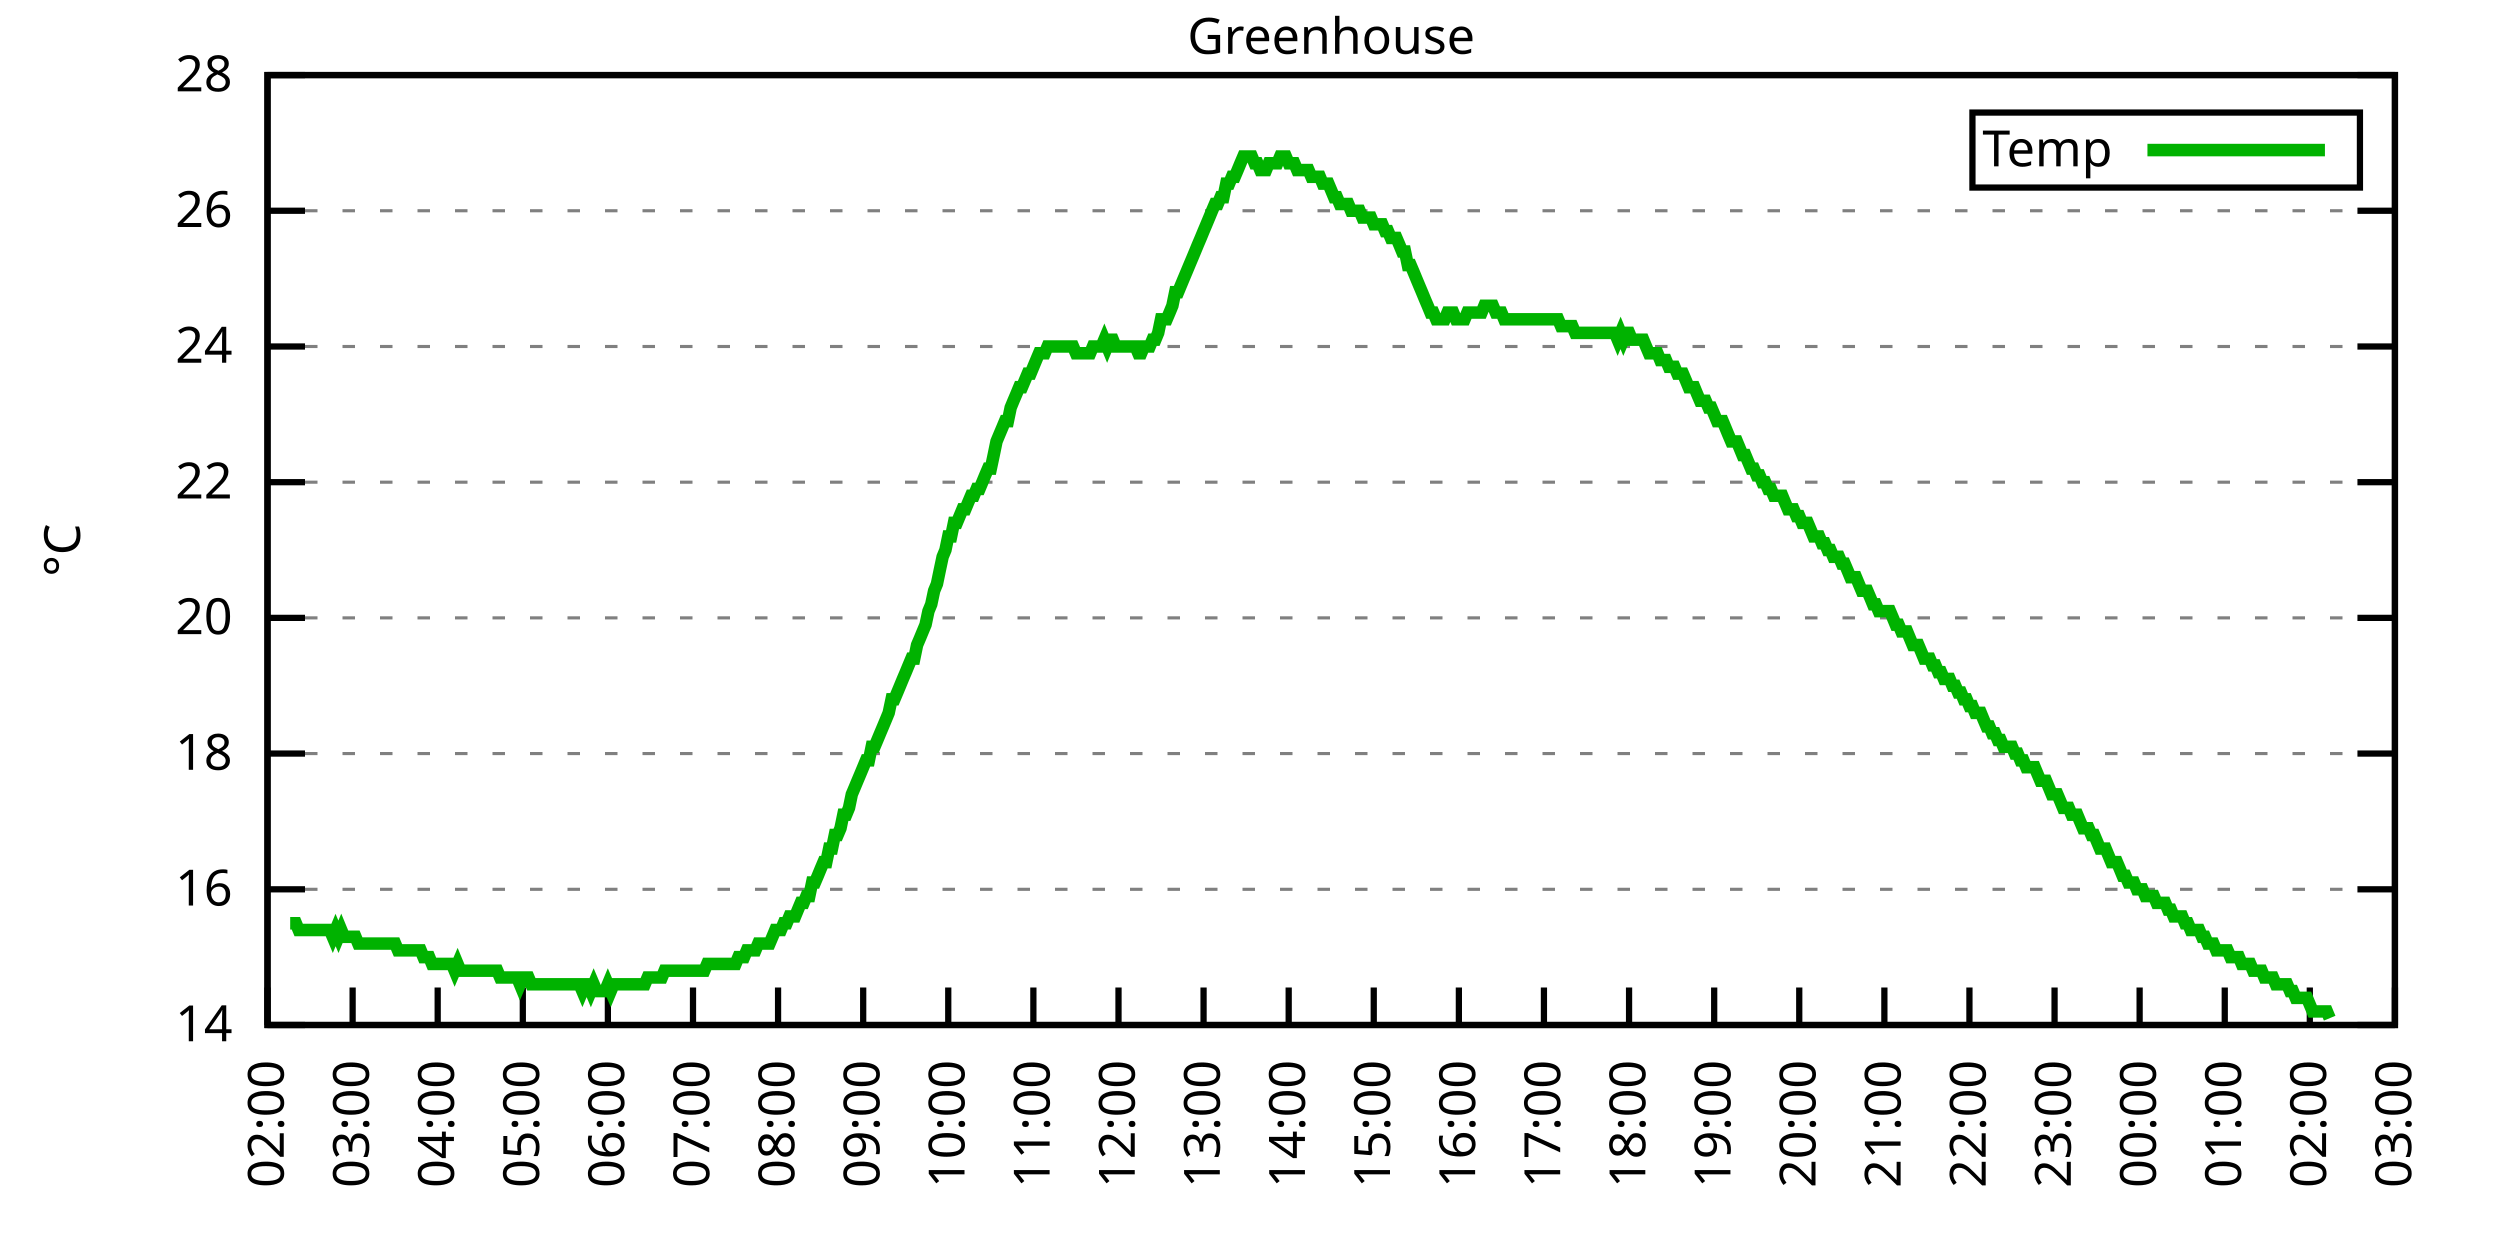
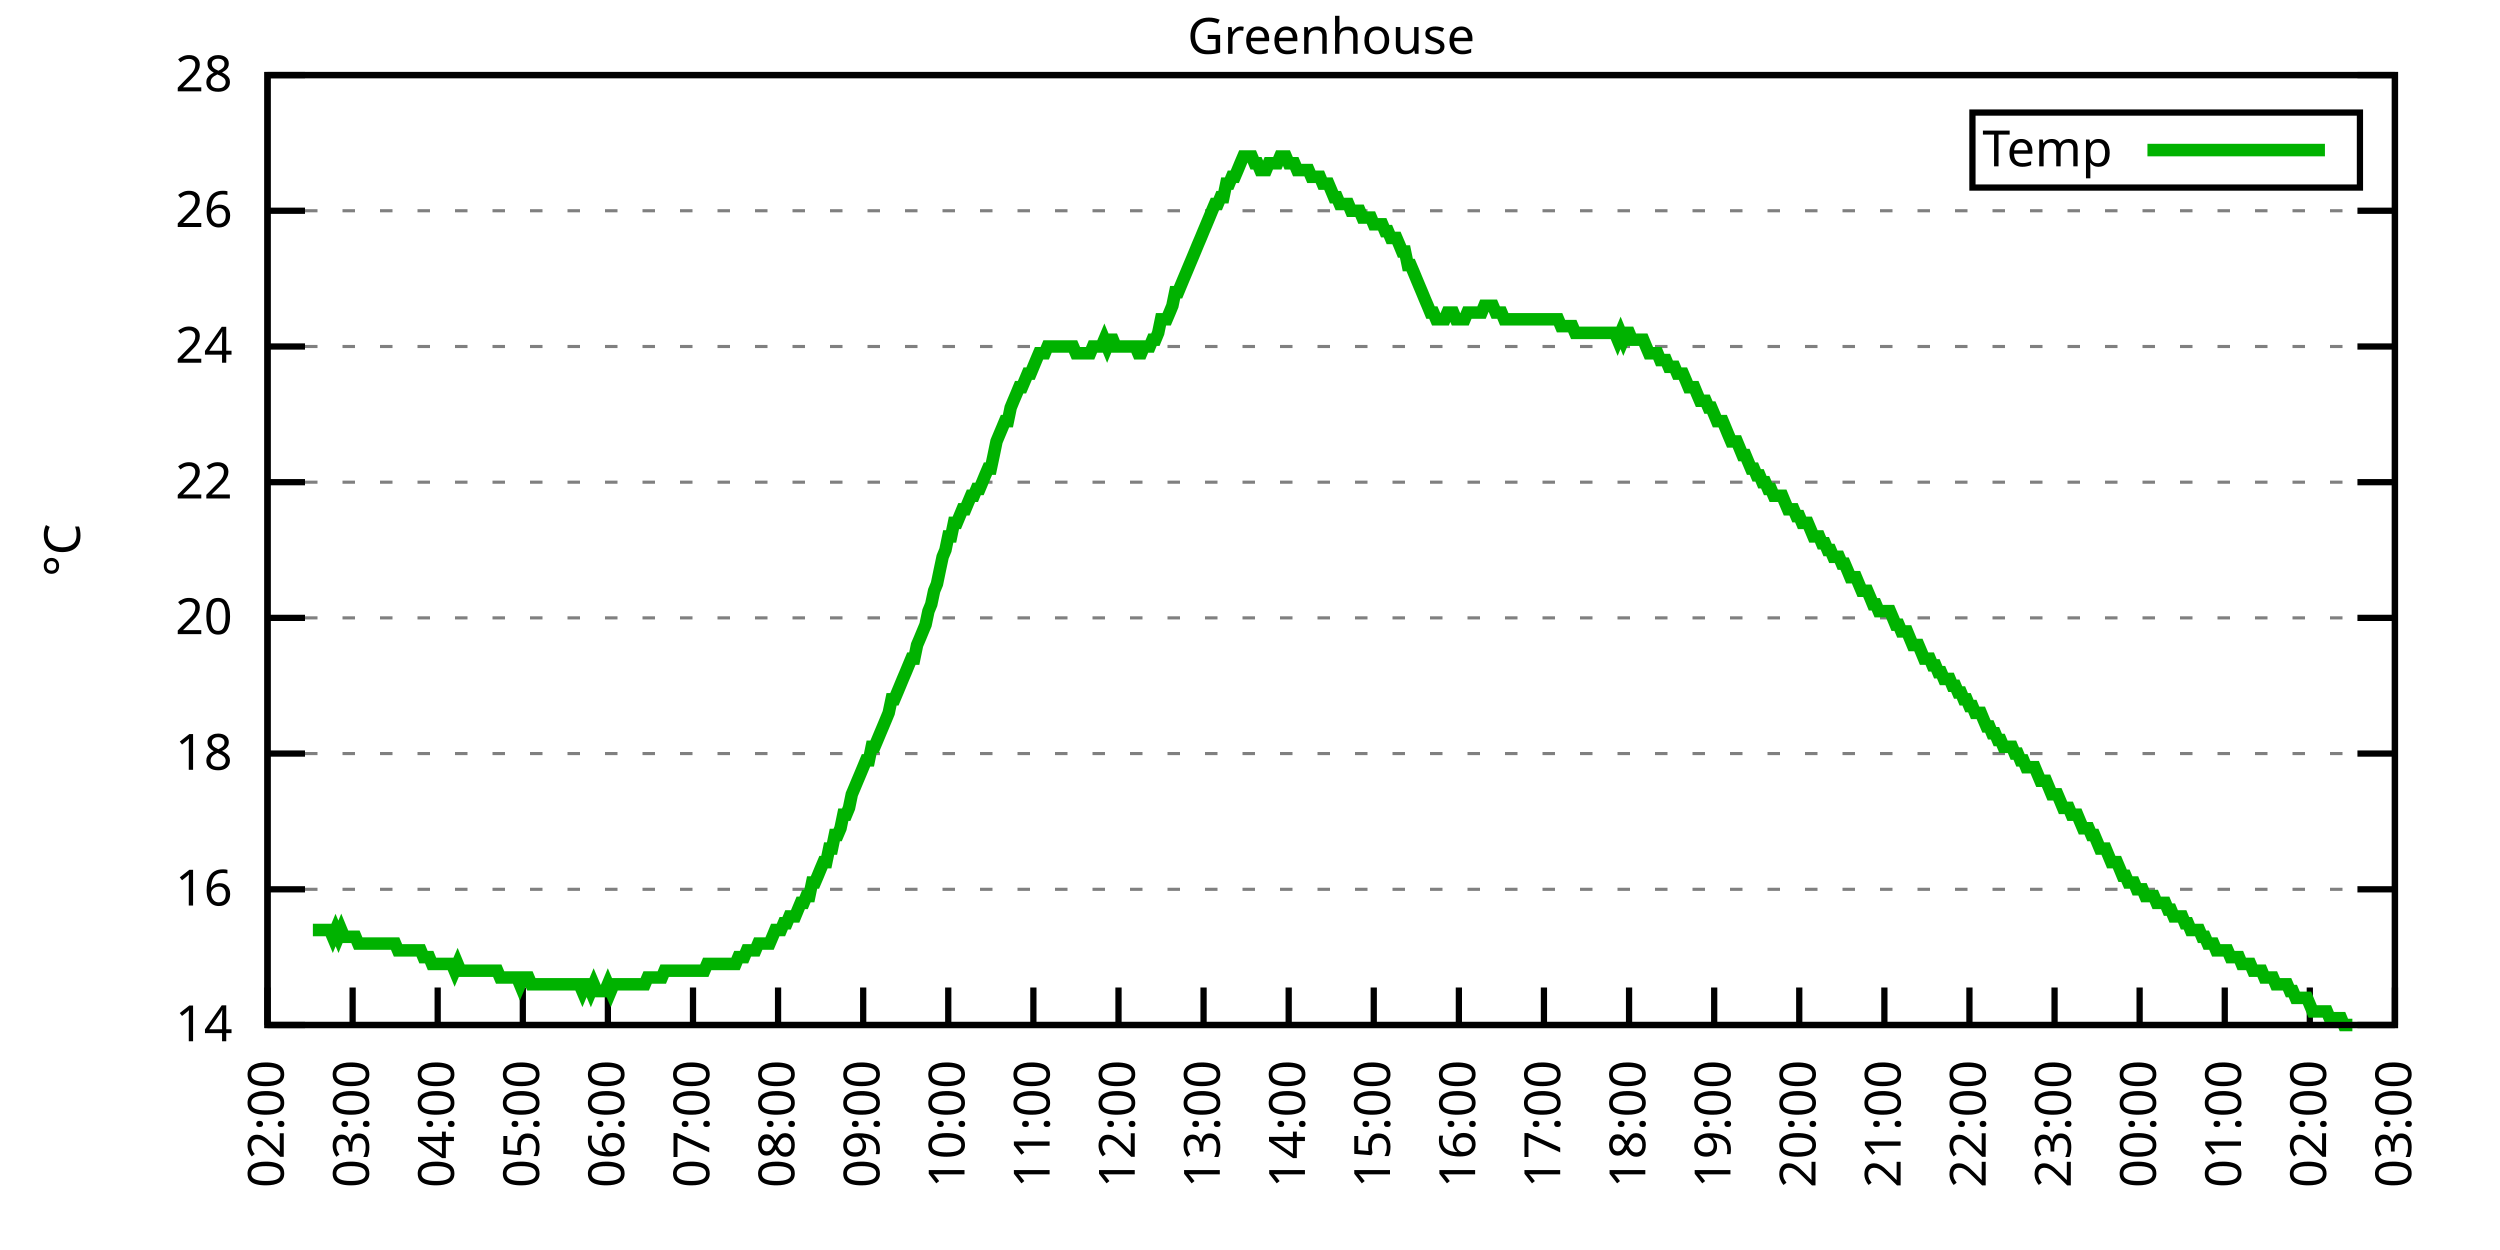
<svg xmlns="http://www.w3.org/2000/svg" xmlns:xlink="http://www.w3.org/1999/xlink" width="400" height="200" viewBox="0 0 400 200">
  <g id="gnuplot_canvas">
    <rect x="0" y="0" width="400" height="200" fill="none" />
    <defs>
      <circle id="gpDot" r="0.5" stroke-width="0.5" stroke="currentColor" />
      <path id="gpPt0" stroke-width="0.333" stroke="currentColor" d="M-1,0 h2 M0,-1 v2" />
      <path id="gpPt1" stroke-width="0.333" stroke="currentColor" d="M-1,-1 L1,1 M1,-1 L-1,1" />
      <path id="gpPt2" stroke-width="0.333" stroke="currentColor" d="M-1,0 L1,0 M0,-1 L0,1 M-1,-1 L1,1 M-1,1 L1,-1" />
      <rect id="gpPt3" stroke-width="0.333" stroke="currentColor" x="-1" y="-1" width="2" height="2" />
      <rect id="gpPt4" stroke-width="0.333" stroke="currentColor" fill="currentColor" x="-1" y="-1" width="2" height="2" />
      <circle id="gpPt5" stroke-width="0.333" stroke="currentColor" cx="0" cy="0" r="1" />
      <use xlink:href="#gpPt5" id="gpPt6" fill="currentColor" stroke="none" />
      <path id="gpPt7" stroke-width="0.333" stroke="currentColor" d="M0,-1.33 L-1.33,0.67 L1.33,0.67 z" />
      <use xlink:href="#gpPt7" id="gpPt8" fill="currentColor" stroke="none" />
      <use xlink:href="#gpPt7" id="gpPt9" stroke="currentColor" transform="rotate(180)" />
      <use xlink:href="#gpPt9" id="gpPt10" fill="currentColor" stroke="none" />
      <use xlink:href="#gpPt3" id="gpPt11" stroke="currentColor" transform="rotate(45)" />
      <use xlink:href="#gpPt11" id="gpPt12" fill="currentColor" stroke="none" />
      <path id="gpPt13" stroke-width="0.333" stroke="currentColor" d="M0,1.330 L1.265,0.411 L0.782,-1.067 L-0.782,-1.076 L-1.265,0.411 z" />
      <use xlink:href="#gpPt13" id="gpPt14" fill="currentColor" stroke="none" />
      <filter id="textbox" filterUnits="objectBoundingBox" x="0" y="0" height="1" width="1">
        <feFlood flood-color="white" flood-opacity="1" result="bgnd" />
        <feComposite in="SourceGraphic" in2="bgnd" operator="atop" />
      </filter>
      <filter id="greybox" filterUnits="objectBoundingBox" x="0" y="0" height="1" width="1">
        <feFlood flood-color="lightgrey" flood-opacity="1" result="grey" />
        <feComposite in="SourceGraphic" in2="grey" operator="atop" />
      </filter>
    </defs>
    <g fill="none" color="white" stroke="currentColor" stroke-width="1.00" stroke-linecap="butt" stroke-linejoin="miter">
</g>
    <g fill="none" color="black" stroke="currentColor" stroke-width="1.00" stroke-linecap="butt" stroke-linejoin="miter">
      <g stroke="none" shape-rendering="crispEdges">
        <polygon fill="rgb(255, 255, 255)" points="42.80,164.00 383.18,164.00 383.18,12.02 42.80,12.02 " />
      </g>
    </g>
    <g fill="none" color="black" stroke="currentColor" stroke-width="1.00" stroke-linecap="butt" stroke-linejoin="miter">
</g>
    <g fill="none" color="black" stroke="black" stroke-width="0.50" stroke-linecap="butt" stroke-linejoin="miter">
</g>
    <g fill="none" color="gray" stroke="currentColor" stroke-width="0.50" stroke-linecap="butt" stroke-linejoin="miter">
      <path stroke="gray" stroke-dasharray="2,4" class="gridline" d="M42.80,164.00 L383.19,164.00  " />
    </g>
    <g fill="none" color="gray" stroke="gray" stroke-width="1.00" stroke-linecap="butt" stroke-linejoin="miter">
</g>
    <g fill="none" color="black" stroke="currentColor" stroke-width="1.00" stroke-linecap="butt" stroke-linejoin="miter">
      <path stroke="black" d="M42.80,164.00 L48.80,164.00 M383.19,164.00 L377.19,164.00  " />
      <g transform="translate(37.20,166.60)" stroke="none" fill="black" font-family="Sans" font-size="8.00" text-anchor="end">
        <text>
          <tspan font-family="Sans"> 14</tspan>
        </text>
      </g>
    </g>
    <g fill="none" color="black" stroke="currentColor" stroke-width="1.00" stroke-linecap="butt" stroke-linejoin="miter">
</g>
    <g fill="none" color="black" stroke="black" stroke-width="0.50" stroke-linecap="butt" stroke-linejoin="miter">
</g>
    <g fill="none" color="gray" stroke="currentColor" stroke-width="0.50" stroke-linecap="butt" stroke-linejoin="miter">
      <path stroke="gray" stroke-dasharray="2,4" class="gridline" d="M42.80,142.29 L383.19,142.29  " />
    </g>
    <g fill="none" color="gray" stroke="gray" stroke-width="1.00" stroke-linecap="butt" stroke-linejoin="miter">
</g>
    <g fill="none" color="black" stroke="currentColor" stroke-width="1.00" stroke-linecap="butt" stroke-linejoin="miter">
      <path stroke="black" d="M42.80,142.29 L48.80,142.29 M383.19,142.29 L377.19,142.29  " />
      <g transform="translate(37.20,144.89)" stroke="none" fill="black" font-family="Sans" font-size="8.00" text-anchor="end">
        <text>
          <tspan font-family="Sans"> 16</tspan>
        </text>
      </g>
    </g>
    <g fill="none" color="black" stroke="currentColor" stroke-width="1.00" stroke-linecap="butt" stroke-linejoin="miter">
</g>
    <g fill="none" color="black" stroke="black" stroke-width="0.50" stroke-linecap="butt" stroke-linejoin="miter">
</g>
    <g fill="none" color="gray" stroke="currentColor" stroke-width="0.50" stroke-linecap="butt" stroke-linejoin="miter">
      <path stroke="gray" stroke-dasharray="2,4" class="gridline" d="M42.80,120.57 L383.19,120.57  " />
    </g>
    <g fill="none" color="gray" stroke="gray" stroke-width="1.00" stroke-linecap="butt" stroke-linejoin="miter">
</g>
    <g fill="none" color="black" stroke="currentColor" stroke-width="1.00" stroke-linecap="butt" stroke-linejoin="miter">
      <path stroke="black" d="M42.80,120.57 L48.80,120.57 M383.19,120.57 L377.19,120.57  " />
      <g transform="translate(37.20,123.17)" stroke="none" fill="black" font-family="Sans" font-size="8.00" text-anchor="end">
        <text>
          <tspan font-family="Sans"> 18</tspan>
        </text>
      </g>
    </g>
    <g fill="none" color="black" stroke="currentColor" stroke-width="1.00" stroke-linecap="butt" stroke-linejoin="miter">
</g>
    <g fill="none" color="black" stroke="black" stroke-width="0.50" stroke-linecap="butt" stroke-linejoin="miter">
</g>
    <g fill="none" color="gray" stroke="currentColor" stroke-width="0.50" stroke-linecap="butt" stroke-linejoin="miter">
      <path stroke="gray" stroke-dasharray="2,4" class="gridline" d="M42.80,98.86 L383.19,98.86  " />
    </g>
    <g fill="none" color="gray" stroke="gray" stroke-width="1.00" stroke-linecap="butt" stroke-linejoin="miter">
</g>
    <g fill="none" color="black" stroke="currentColor" stroke-width="1.00" stroke-linecap="butt" stroke-linejoin="miter">
      <path stroke="black" d="M42.80,98.86 L48.80,98.86 M383.19,98.86 L377.19,98.86  " />
      <g transform="translate(37.20,101.46)" stroke="none" fill="black" font-family="Sans" font-size="8.00" text-anchor="end">
        <text>
          <tspan font-family="Sans"> 20</tspan>
        </text>
      </g>
    </g>
    <g fill="none" color="black" stroke="currentColor" stroke-width="1.00" stroke-linecap="butt" stroke-linejoin="miter">
</g>
    <g fill="none" color="black" stroke="black" stroke-width="0.50" stroke-linecap="butt" stroke-linejoin="miter">
</g>
    <g fill="none" color="gray" stroke="currentColor" stroke-width="0.50" stroke-linecap="butt" stroke-linejoin="miter">
      <path stroke="gray" stroke-dasharray="2,4" class="gridline" d="M42.80,77.15 L383.19,77.15  " />
    </g>
    <g fill="none" color="gray" stroke="gray" stroke-width="1.00" stroke-linecap="butt" stroke-linejoin="miter">
</g>
    <g fill="none" color="black" stroke="currentColor" stroke-width="1.00" stroke-linecap="butt" stroke-linejoin="miter">
      <path stroke="black" d="M42.80,77.15 L48.80,77.15 M383.19,77.15 L377.19,77.15  " />
      <g transform="translate(37.20,79.75)" stroke="none" fill="black" font-family="Sans" font-size="8.00" text-anchor="end">
        <text>
          <tspan font-family="Sans"> 22</tspan>
        </text>
      </g>
    </g>
    <g fill="none" color="black" stroke="currentColor" stroke-width="1.00" stroke-linecap="butt" stroke-linejoin="miter">
</g>
    <g fill="none" color="black" stroke="black" stroke-width="0.50" stroke-linecap="butt" stroke-linejoin="miter">
</g>
    <g fill="none" color="gray" stroke="currentColor" stroke-width="0.50" stroke-linecap="butt" stroke-linejoin="miter">
      <path stroke="gray" stroke-dasharray="2,4" class="gridline" d="M42.80,55.44 L383.19,55.44  " />
    </g>
    <g fill="none" color="gray" stroke="gray" stroke-width="1.00" stroke-linecap="butt" stroke-linejoin="miter">
</g>
    <g fill="none" color="black" stroke="currentColor" stroke-width="1.00" stroke-linecap="butt" stroke-linejoin="miter">
      <path stroke="black" d="M42.80,55.44 L48.80,55.44 M383.19,55.44 L377.19,55.44  " />
      <g transform="translate(37.20,58.04)" stroke="none" fill="black" font-family="Sans" font-size="8.00" text-anchor="end">
        <text>
          <tspan font-family="Sans"> 24</tspan>
        </text>
      </g>
    </g>
    <g fill="none" color="black" stroke="currentColor" stroke-width="1.00" stroke-linecap="butt" stroke-linejoin="miter">
</g>
    <g fill="none" color="black" stroke="black" stroke-width="0.50" stroke-linecap="butt" stroke-linejoin="miter">
</g>
    <g fill="none" color="gray" stroke="currentColor" stroke-width="0.50" stroke-linecap="butt" stroke-linejoin="miter">
      <path stroke="gray" stroke-dasharray="2,4" class="gridline" d="M42.80,33.72 L383.19,33.72  " />
    </g>
    <g fill="none" color="gray" stroke="gray" stroke-width="1.00" stroke-linecap="butt" stroke-linejoin="miter">
</g>
    <g fill="none" color="black" stroke="currentColor" stroke-width="1.00" stroke-linecap="butt" stroke-linejoin="miter">
      <path stroke="black" d="M42.80,33.72 L48.80,33.72 M383.19,33.72 L377.19,33.72  " />
      <g transform="translate(37.20,36.32)" stroke="none" fill="black" font-family="Sans" font-size="8.00" text-anchor="end">
        <text>
          <tspan font-family="Sans"> 26</tspan>
        </text>
      </g>
    </g>
    <g fill="none" color="black" stroke="currentColor" stroke-width="1.00" stroke-linecap="butt" stroke-linejoin="miter">
</g>
    <g fill="none" color="black" stroke="black" stroke-width="0.50" stroke-linecap="butt" stroke-linejoin="miter">
</g>
    <g fill="none" color="gray" stroke="currentColor" stroke-width="0.50" stroke-linecap="butt" stroke-linejoin="miter">
      <path stroke="gray" stroke-dasharray="2,4" class="gridline" d="M42.80,12.01 L383.19,12.01  " />
    </g>
    <g fill="none" color="gray" stroke="gray" stroke-width="1.00" stroke-linecap="butt" stroke-linejoin="miter">
</g>
    <g fill="none" color="black" stroke="currentColor" stroke-width="1.00" stroke-linecap="butt" stroke-linejoin="miter">
      <path stroke="black" d="M42.80,12.01 L48.80,12.01 M383.19,12.01 L377.19,12.01  " />
      <g transform="translate(37.20,14.61)" stroke="none" fill="black" font-family="Sans" font-size="8.00" text-anchor="end">
        <text>
          <tspan font-family="Sans"> 28</tspan>
        </text>
      </g>
    </g>
    <g fill="none" color="black" stroke="currentColor" stroke-width="1.00" stroke-linecap="butt" stroke-linejoin="miter">
      <path stroke="black" d="M42.80,164.00 L42.80,158.00  " />
      <g transform="translate(45.40,169.60) rotate(270.00)" stroke="none" fill="black" font-family="Sans" font-size="8.00" text-anchor="end">
        <text>
          <tspan font-family="Sans">02:00</tspan>
        </text>
      </g>
    </g>
    <g fill="none" color="black" stroke="currentColor" stroke-width="1.00" stroke-linecap="butt" stroke-linejoin="miter">
      <path stroke="black" d="M56.42,164.00 L56.42,158.00  " />
      <g transform="translate(59.02,169.60) rotate(270.00)" stroke="none" fill="black" font-family="Sans" font-size="8.00" text-anchor="end">
        <text>
          <tspan font-family="Sans">03:00</tspan>
        </text>
      </g>
    </g>
    <g fill="none" color="black" stroke="currentColor" stroke-width="1.00" stroke-linecap="butt" stroke-linejoin="miter">
      <path stroke="black" d="M70.03,164.00 L70.03,158.00  " />
      <g transform="translate(72.63,169.60) rotate(270.00)" stroke="none" fill="black" font-family="Sans" font-size="8.00" text-anchor="end">
        <text>
          <tspan font-family="Sans">04:00</tspan>
        </text>
      </g>
    </g>
    <g fill="none" color="black" stroke="currentColor" stroke-width="1.00" stroke-linecap="butt" stroke-linejoin="miter">
      <path stroke="black" d="M83.65,164.00 L83.65,158.00  " />
      <g transform="translate(86.25,169.60) rotate(270.00)" stroke="none" fill="black" font-family="Sans" font-size="8.00" text-anchor="end">
        <text>
          <tspan font-family="Sans">05:00</tspan>
        </text>
      </g>
    </g>
    <g fill="none" color="black" stroke="currentColor" stroke-width="1.00" stroke-linecap="butt" stroke-linejoin="miter">
      <path stroke="black" d="M97.26,164.00 L97.26,158.00  " />
      <g transform="translate(99.86,169.60) rotate(270.00)" stroke="none" fill="black" font-family="Sans" font-size="8.00" text-anchor="end">
        <text>
          <tspan font-family="Sans">06:00</tspan>
        </text>
      </g>
    </g>
    <g fill="none" color="black" stroke="currentColor" stroke-width="1.00" stroke-linecap="butt" stroke-linejoin="miter">
      <path stroke="black" d="M110.88,164.00 L110.88,158.00  " />
      <g transform="translate(113.48,169.60) rotate(270.00)" stroke="none" fill="black" font-family="Sans" font-size="8.00" text-anchor="end">
        <text>
          <tspan font-family="Sans">07:00</tspan>
        </text>
      </g>
    </g>
    <g fill="none" color="black" stroke="currentColor" stroke-width="1.00" stroke-linecap="butt" stroke-linejoin="miter">
      <path stroke="black" d="M124.49,164.00 L124.49,158.00  " />
      <g transform="translate(127.09,169.60) rotate(270.00)" stroke="none" fill="black" font-family="Sans" font-size="8.00" text-anchor="end">
        <text>
          <tspan font-family="Sans">08:00</tspan>
        </text>
      </g>
    </g>
    <g fill="none" color="black" stroke="currentColor" stroke-width="1.00" stroke-linecap="butt" stroke-linejoin="miter">
      <path stroke="black" d="M138.11,164.00 L138.11,158.00  " />
      <g transform="translate(140.71,169.60) rotate(270.00)" stroke="none" fill="black" font-family="Sans" font-size="8.00" text-anchor="end">
        <text>
          <tspan font-family="Sans">09:00</tspan>
        </text>
      </g>
    </g>
    <g fill="none" color="black" stroke="currentColor" stroke-width="1.00" stroke-linecap="butt" stroke-linejoin="miter">
      <path stroke="black" d="M151.72,164.00 L151.72,158.00  " />
      <g transform="translate(154.32,169.60) rotate(270.00)" stroke="none" fill="black" font-family="Sans" font-size="8.00" text-anchor="end">
        <text>
          <tspan font-family="Sans">10:00</tspan>
        </text>
      </g>
    </g>
    <g fill="none" color="black" stroke="currentColor" stroke-width="1.00" stroke-linecap="butt" stroke-linejoin="miter">
      <path stroke="black" d="M165.34,164.00 L165.34,158.00  " />
      <g transform="translate(167.94,169.60) rotate(270.00)" stroke="none" fill="black" font-family="Sans" font-size="8.00" text-anchor="end">
        <text>
          <tspan font-family="Sans">11:00</tspan>
        </text>
      </g>
    </g>
    <g fill="none" color="black" stroke="currentColor" stroke-width="1.00" stroke-linecap="butt" stroke-linejoin="miter">
      <path stroke="black" d="M178.96,164.00 L178.96,158.00  " />
      <g transform="translate(181.56,169.60) rotate(270.00)" stroke="none" fill="black" font-family="Sans" font-size="8.00" text-anchor="end">
        <text>
          <tspan font-family="Sans">12:00</tspan>
        </text>
      </g>
    </g>
    <g fill="none" color="black" stroke="currentColor" stroke-width="1.00" stroke-linecap="butt" stroke-linejoin="miter">
      <path stroke="black" d="M192.57,164.00 L192.57,158.00  " />
      <g transform="translate(195.17,169.60) rotate(270.00)" stroke="none" fill="black" font-family="Sans" font-size="8.00" text-anchor="end">
        <text>
          <tspan font-family="Sans">13:00</tspan>
        </text>
      </g>
    </g>
    <g fill="none" color="black" stroke="currentColor" stroke-width="1.00" stroke-linecap="butt" stroke-linejoin="miter">
      <path stroke="black" d="M206.19,164.00 L206.19,158.00  " />
      <g transform="translate(208.79,169.60) rotate(270.00)" stroke="none" fill="black" font-family="Sans" font-size="8.00" text-anchor="end">
        <text>
          <tspan font-family="Sans">14:00</tspan>
        </text>
      </g>
    </g>
    <g fill="none" color="black" stroke="currentColor" stroke-width="1.00" stroke-linecap="butt" stroke-linejoin="miter">
      <path stroke="black" d="M219.80,164.00 L219.80,158.00  " />
      <g transform="translate(222.40,169.60) rotate(270.00)" stroke="none" fill="black" font-family="Sans" font-size="8.00" text-anchor="end">
        <text>
          <tspan font-family="Sans">15:00</tspan>
        </text>
      </g>
    </g>
    <g fill="none" color="black" stroke="currentColor" stroke-width="1.00" stroke-linecap="butt" stroke-linejoin="miter">
      <path stroke="black" d="M233.42,164.00 L233.42,158.00  " />
      <g transform="translate(236.02,169.60) rotate(270.00)" stroke="none" fill="black" font-family="Sans" font-size="8.00" text-anchor="end">
        <text>
          <tspan font-family="Sans">16:00</tspan>
        </text>
      </g>
    </g>
    <g fill="none" color="black" stroke="currentColor" stroke-width="1.00" stroke-linecap="butt" stroke-linejoin="miter">
      <path stroke="black" d="M247.03,164.00 L247.03,158.00  " />
      <g transform="translate(249.63,169.60) rotate(270.00)" stroke="none" fill="black" font-family="Sans" font-size="8.00" text-anchor="end">
        <text>
          <tspan font-family="Sans">17:00</tspan>
        </text>
      </g>
    </g>
    <g fill="none" color="black" stroke="currentColor" stroke-width="1.00" stroke-linecap="butt" stroke-linejoin="miter">
      <path stroke="black" d="M260.65,164.00 L260.65,158.00  " />
      <g transform="translate(263.25,169.60) rotate(270.00)" stroke="none" fill="black" font-family="Sans" font-size="8.00" text-anchor="end">
        <text>
          <tspan font-family="Sans">18:00</tspan>
        </text>
      </g>
    </g>
    <g fill="none" color="black" stroke="currentColor" stroke-width="1.00" stroke-linecap="butt" stroke-linejoin="miter">
      <path stroke="black" d="M274.27,164.00 L274.27,158.00  " />
      <g transform="translate(276.87,169.60) rotate(270.00)" stroke="none" fill="black" font-family="Sans" font-size="8.00" text-anchor="end">
        <text>
          <tspan font-family="Sans">19:00</tspan>
        </text>
      </g>
    </g>
    <g fill="none" color="black" stroke="currentColor" stroke-width="1.00" stroke-linecap="butt" stroke-linejoin="miter">
      <path stroke="black" d="M287.88,164.00 L287.88,158.00  " />
      <g transform="translate(290.48,169.60) rotate(270.00)" stroke="none" fill="black" font-family="Sans" font-size="8.00" text-anchor="end">
        <text>
          <tspan font-family="Sans">20:00</tspan>
        </text>
      </g>
    </g>
    <g fill="none" color="black" stroke="currentColor" stroke-width="1.00" stroke-linecap="butt" stroke-linejoin="miter">
      <path stroke="black" d="M301.50,164.00 L301.50,158.00  " />
      <g transform="translate(304.10,169.60) rotate(270.00)" stroke="none" fill="black" font-family="Sans" font-size="8.00" text-anchor="end">
        <text>
          <tspan font-family="Sans">21:00</tspan>
        </text>
      </g>
    </g>
    <g fill="none" color="black" stroke="currentColor" stroke-width="1.00" stroke-linecap="butt" stroke-linejoin="miter">
      <path stroke="black" d="M315.11,164.00 L315.11,158.00  " />
      <g transform="translate(317.71,169.60) rotate(270.00)" stroke="none" fill="black" font-family="Sans" font-size="8.00" text-anchor="end">
        <text>
          <tspan font-family="Sans">22:00</tspan>
        </text>
      </g>
    </g>
    <g fill="none" color="black" stroke="currentColor" stroke-width="1.00" stroke-linecap="butt" stroke-linejoin="miter">
      <path stroke="black" d="M328.73,164.00 L328.73,158.00  " />
      <g transform="translate(331.33,169.60) rotate(270.00)" stroke="none" fill="black" font-family="Sans" font-size="8.00" text-anchor="end">
        <text>
          <tspan font-family="Sans">23:00</tspan>
        </text>
      </g>
    </g>
    <g fill="none" color="black" stroke="currentColor" stroke-width="1.00" stroke-linecap="butt" stroke-linejoin="miter">
      <path stroke="black" d="M342.34,164.00 L342.34,158.00  " />
      <g transform="translate(344.94,169.60) rotate(270.00)" stroke="none" fill="black" font-family="Sans" font-size="8.00" text-anchor="end">
        <text>
          <tspan font-family="Sans">00:00</tspan>
        </text>
      </g>
    </g>
    <g fill="none" color="black" stroke="currentColor" stroke-width="1.00" stroke-linecap="butt" stroke-linejoin="miter">
      <path stroke="black" d="M355.96,164.00 L355.96,158.00  " />
      <g transform="translate(358.56,169.60) rotate(270.00)" stroke="none" fill="black" font-family="Sans" font-size="8.00" text-anchor="end">
        <text>
          <tspan font-family="Sans">01:00</tspan>
        </text>
      </g>
    </g>
    <g fill="none" color="black" stroke="currentColor" stroke-width="1.00" stroke-linecap="butt" stroke-linejoin="miter">
      <path stroke="black" d="M369.57,164.00 L369.57,158.00  " />
      <g transform="translate(372.17,169.60) rotate(270.00)" stroke="none" fill="black" font-family="Sans" font-size="8.00" text-anchor="end">
        <text>
          <tspan font-family="Sans">02:00</tspan>
        </text>
      </g>
    </g>
    <g fill="none" color="black" stroke="currentColor" stroke-width="1.00" stroke-linecap="butt" stroke-linejoin="miter">
      <path stroke="black" d="M383.19,164.00 L383.19,158.00  " />
      <g transform="translate(385.79,169.60) rotate(270.00)" stroke="none" fill="black" font-family="Sans" font-size="8.00" text-anchor="end">
        <text>
          <tspan font-family="Sans">03:00</tspan>
        </text>
      </g>
    </g>
    <g fill="none" color="black" stroke="currentColor" stroke-width="1.00" stroke-linecap="butt" stroke-linejoin="miter">
</g>
    <g fill="none" color="black" stroke="currentColor" stroke-width="1.00" stroke-linecap="butt" stroke-linejoin="miter">
      <path stroke="black" d="M42.80,12.01 L42.80,164.00 L383.19,164.00 L383.19,12.01 L42.80,12.01 Z  " />
    </g>
    <g fill="none" color="black" stroke="currentColor" stroke-width="1.00" stroke-linecap="butt" stroke-linejoin="miter">
</g>
    <g fill="none" color="black" stroke="currentColor" stroke-width="1.00" stroke-linecap="butt" stroke-linejoin="miter">
      <path stroke="black" d="M315.59,30.01 L315.59,18.01 L377.59,18.01 L377.59,30.01 L315.59,30.01 Z  " />
    </g>
    <g id="Greenhouse_plot_1">
      <g fill="none" color="white" stroke="black" stroke-width="2.00" stroke-linecap="butt" stroke-linejoin="miter">
</g>
      <g fill="none" color="black" stroke="currentColor" stroke-width="2.00" stroke-linecap="butt" stroke-linejoin="miter">
        <g transform="translate(337.99,26.61)" stroke="none" fill="black" font-family="Sans" font-size="8.00" text-anchor="end">
          <text>
            <tspan font-family="Sans">Temp</tspan>
          </text>
        </g>
      </g>
      <g fill="none" color="black" stroke="currentColor" stroke-width="2.00" stroke-linecap="butt" stroke-linejoin="miter">
-         <path stroke="rgb(  0, 178,   0)" d="M343.59,24.01 L371.99,24.01 M46.43,147.72 L46.88,147.72 L47.34,147.72 L47.79,148.80 L48.25,148.80 L48.70,148.80   L49.15,148.80 L49.61,148.80 L50.06,148.80 L50.52,148.80 L50.97,148.80 L51.42,148.80 L51.88,148.80 L52.33,148.80   L52.78,148.80 L53.24,149.89 L53.69,148.80 L54.15,149.89 L54.60,148.80 L55.05,149.89 L55.51,149.89 L55.96,149.89   L56.42,149.89 L56.87,149.89 L57.32,150.97 L57.78,150.97 L58.23,150.97 L58.68,150.97 L59.14,150.97 L59.59,150.97   L60.05,150.97 L60.50,150.97 L60.95,150.97 L61.41,150.97 L61.86,150.97 L62.32,150.97 L62.77,150.97 L63.22,150.97   L63.68,152.06 L64.13,152.06 L64.58,152.06 L65.04,152.06 L65.49,152.06 L65.95,152.06 L66.40,152.06 L66.85,152.06   L67.31,152.06 L67.76,153.14 L68.22,153.14 L68.67,153.14 L69.12,154.23 L69.58,154.23 L70.03,154.23 L70.49,154.23   L70.94,154.23 L71.39,154.23 L71.85,154.23 L72.30,154.23 L72.75,155.31 L73.21,154.23 L73.66,155.31 L74.12,155.31   L74.57,155.31 L75.02,155.31 L75.48,155.31 L75.93,155.31 L76.39,155.31 L76.84,155.31 L77.29,155.31 L77.75,155.31   L78.20,155.31 L78.65,155.31 L79.11,155.31 L79.56,155.31 L80.02,156.40 L80.47,156.40 L80.92,156.40 L81.38,156.40   L81.83,156.40 L82.29,156.40 L82.74,156.40 L83.19,157.49 L83.65,156.40 L84.10,156.40 L84.55,156.40 L85.01,157.49   L85.46,157.49 L85.92,157.49 L86.37,157.49 L86.82,157.49 L87.28,157.49 L87.73,157.49 L88.19,157.49 L88.64,157.49   L89.09,157.49 L89.55,157.49 L90.00,157.49 L90.45,157.49 L90.91,157.49 L91.36,157.49 L91.82,157.49 L92.27,157.49   L92.72,157.49 L93.18,158.57 L93.63,157.49 L94.09,157.49 L94.54,158.57 L94.99,157.49 L95.45,158.57 L95.90,158.57   L96.35,158.57 L96.81,158.57 L97.26,157.49 L97.72,158.57 L98.17,157.49 L98.62,157.49 L99.08,157.49 L99.53,157.49   L99.99,157.49 L100.44,157.49 L100.89,157.49 L101.35,157.49 L101.80,157.49 L102.25,157.49 L102.71,157.49 L103.16,157.49   L103.62,156.40 L104.07,156.40 L104.52,156.40 L104.98,156.40 L105.43,156.40 L105.89,156.40 L106.34,155.31 L106.79,155.31   L107.25,155.31 L107.70,155.31 L108.15,155.31 L108.61,155.31 L109.06,155.31 L109.52,155.31 L109.97,155.31 L110.42,155.31   L110.88,155.31 L111.33,155.31 L111.79,155.31 L112.24,155.31 L112.69,155.31 L113.15,154.23 L113.60,154.23 L114.05,154.23   L114.51,154.23 L114.96,154.23 L115.42,154.23 L115.87,154.23 L116.32,154.23 L116.78,154.23 L117.23,154.23 L117.69,154.23   L118.14,153.14 L118.59,153.14 L119.05,153.14 L119.50,152.06 L119.96,152.06 L120.41,152.06 L120.86,152.06 L121.32,150.97   L121.77,150.97 L122.22,150.97 L122.68,150.97 L123.13,150.97 L123.59,149.89 L124.04,148.80 L124.49,148.80 L124.95,148.80   L125.40,147.72 L125.86,147.72 L126.31,146.63 L126.76,146.63 L127.22,146.63 L127.67,145.54 L128.12,144.46 L128.58,144.46   L129.03,143.37 L129.49,143.37 L129.94,141.20 L130.39,141.20 L130.85,140.12 L131.30,139.03 L131.76,137.94 L132.21,137.94   L132.66,135.77 L133.12,135.77 L133.57,133.60 L134.02,133.60 L134.48,132.52 L134.93,130.35 L135.39,130.35 L135.84,129.26   L136.29,127.09 L136.75,126.00 L137.20,124.92 L137.66,123.83 L138.11,122.75 L138.56,121.66 L139.02,121.66 L139.47,119.49   L139.92,119.49 L140.38,118.40 L140.83,117.32 L141.29,116.23 L141.74,115.15 L142.19,114.06 L142.65,111.89 L143.10,111.89   L143.56,110.80 L144.01,109.72 L144.46,108.63 L144.92,107.55 L145.37,106.46 L145.82,105.38 L146.28,105.38 L146.73,103.20   L147.19,102.12 L147.64,101.03 L148.09,99.95 L148.55,97.78 L149.00,96.69 L149.46,94.52 L149.91,93.43 L150.36,91.26   L150.82,89.09 L151.27,88.00 L151.72,85.83 L152.18,85.83 L152.63,83.66 L153.09,83.66 L153.54,82.58 L153.99,81.49   L154.45,81.49 L154.90,80.41 L155.36,79.32 L155.81,79.32 L156.26,78.23 L156.72,78.23 L157.17,77.15 L157.62,76.06   L158.08,74.98 L158.53,74.98 L158.99,72.81 L159.44,70.63 L159.89,69.55 L160.35,68.46 L160.80,67.38 L161.26,67.38   L161.71,65.21 L162.16,64.12 L162.62,63.04 L163.07,61.95 L163.52,61.95 L163.98,60.86 L164.43,59.78 L164.89,59.78   L165.34,58.69 L165.79,57.61 L166.25,56.52 L166.70,56.52 L167.16,56.52 L167.61,55.44 L168.06,55.44 L168.52,55.44   L168.97,55.44 L169.43,55.44 L169.88,55.44 L170.33,55.44 L170.79,55.44 L171.24,55.44 L171.69,55.44 L172.15,56.52   L172.60,56.52 L173.06,56.52 L173.51,56.52 L173.96,56.52 L174.42,56.52 L174.87,55.44 L175.33,55.44 L175.78,55.44   L176.23,55.44 L176.69,54.35 L177.14,55.44 L177.59,54.35 L178.05,54.35 L178.50,55.44 L178.96,55.44 L179.41,55.44   L179.86,55.44 L180.32,55.44 L180.77,55.44 L181.23,55.44 L181.68,55.44 L182.13,56.52 L182.59,56.52 L183.04,55.44   L183.49,55.44 L183.95,55.44 L184.40,54.35 L184.86,54.35 L185.31,53.26 L185.76,51.09 L186.22,51.09 L186.67,51.09   L187.13,50.01 L187.58,48.92 L188.03,46.75 L188.49,46.75 L188.94,45.66 L189.39,44.58 L189.85,43.49 L190.30,42.41   L190.76,41.32 L191.21,40.24 L191.66,39.15 L192.12,38.07 L192.57,36.98 L193.03,35.89 L193.48,34.81 L193.93,33.72   L194.39,32.64 L194.84,32.64 L195.29,31.55 L195.75,31.55 L196.20,29.38 L196.66,29.38 L197.11,28.29 L197.56,28.29   L198.02,27.21 L198.47,26.12 L198.93,25.04 L199.38,25.04 L199.83,25.04 L200.29,25.04 L200.74,26.12 L201.19,26.12   L201.65,27.21 L202.10,27.21 L202.56,27.21 L203.01,26.12 L203.46,26.12 L203.92,26.12 L204.37,26.12 L204.83,25.04   L205.28,25.04 L205.73,25.04 L206.19,26.12 L206.64,26.12 L207.09,26.12 L207.55,27.21 L208.00,27.21 L208.46,27.21   L208.91,27.21 L209.36,27.21 L209.82,28.29 L210.27,28.29 L210.73,28.29 L211.18,28.29 L211.63,29.38 L212.09,29.38   L212.54,29.38 L213.00,30.47 L213.45,31.55 L213.90,31.55 L214.36,32.64 L214.81,32.64 L215.26,32.64 L215.72,32.64   L216.17,33.72 L216.63,33.72 L217.08,33.72 L217.53,33.72 L217.99,34.81 L218.44,34.81 L218.90,34.81 L219.35,34.81   L219.80,35.89 L220.26,35.89 L220.71,35.89 L221.16,35.89 L221.62,36.98 L222.07,36.98 L222.53,38.07 L222.98,38.07   L223.43,38.07 L223.89,39.15 L224.34,40.24 L224.80,40.24 L225.25,42.41 L225.70,42.41 L226.16,43.49 L226.61,44.58   L227.06,45.66 L227.52,46.75 L227.97,47.84 L228.43,48.92 L228.88,50.01 L229.33,50.01 L229.79,51.09 L230.24,51.09   L230.70,51.09 L231.15,51.09 L231.60,50.01 L232.06,50.01 L232.51,50.01 L232.96,51.09 L233.42,51.09 L233.87,51.09   L234.33,51.09 L234.78,50.01 L235.23,50.01 L235.69,50.01 L236.14,50.01 L236.60,50.01 L237.05,50.01 L237.50,48.92   L237.96,48.92 L238.41,48.92 L238.86,48.92 L239.32,50.01 L239.77,50.01 L240.23,50.01 L240.68,51.09 L241.13,51.09   L241.59,51.09 L242.04,51.09 L242.50,51.09 L242.95,51.09 L243.40,51.09 L243.86,51.09 L244.31,51.09 L244.76,51.09   L245.22,51.09 L245.67,51.09 L246.13,51.09 L246.58,51.09 L247.03,51.09 L247.49,51.09 L247.94,51.09 L248.40,51.09   L248.85,51.09 L249.30,51.09 L249.76,52.18 L250.21,52.18 L250.66,52.18 L251.12,52.18 L251.57,52.18 L252.03,53.26   L252.48,53.26 L252.93,53.26 L253.39,53.26 L253.84,53.26 L254.30,53.26 L254.75,53.26 L255.20,53.26 L255.66,53.26   L256.11,53.26 L256.56,53.26 L257.02,53.26 L257.47,53.26 L257.93,53.26 L258.38,53.26 L258.83,54.35 L259.29,53.26   L259.74,54.35 L260.20,53.26 L260.65,53.26 L261.10,54.35 L261.56,54.35 L262.01,54.35 L262.47,54.35 L262.92,54.35   L263.37,55.44 L263.83,56.52 L264.28,56.52 L264.73,56.52 L265.19,56.52 L265.64,57.61 L266.10,57.61 L266.55,57.61   L267.00,58.69 L267.46,58.69 L267.91,58.69 L268.37,59.78 L268.82,59.78 L269.27,59.78 L269.73,60.86 L270.18,61.95   L270.63,61.95 L271.09,61.95 L271.54,63.04 L272.00,64.12 L272.45,64.12 L272.90,64.12 L273.36,65.21 L273.81,65.21   L274.27,66.29 L274.72,67.38 L275.17,67.38 L275.63,67.38 L276.08,68.46 L276.53,69.55 L276.99,70.63 L277.44,70.63   L277.90,70.63 L278.35,71.72 L278.80,72.81 L279.26,72.81 L279.71,73.89 L280.17,74.98 L280.62,74.98 L281.07,76.06   L281.53,76.06 L281.98,77.15 L282.43,77.15 L282.89,78.23 L283.34,78.23 L283.80,79.32 L284.25,79.32 L284.70,79.32   L285.16,79.32 L285.61,80.41 L286.07,81.49 L286.52,81.49 L286.97,81.49 L287.43,82.58 L287.88,82.58 L288.33,83.66   L288.79,83.66 L289.24,83.66 L289.70,84.75 L290.15,85.83 L290.60,85.83 L291.06,85.83 L291.51,86.92 L291.97,86.92   L292.42,88.00 L292.87,88.00 L293.33,89.09 L293.78,89.09 L294.23,89.09 L294.69,90.18 L295.14,90.18 L295.60,91.26   L296.05,92.35 L296.50,92.35 L296.96,92.35 L297.41,93.43 L297.87,94.52 L298.32,94.52 L298.77,94.52 L299.23,95.60   L299.68,96.69 L300.13,96.69 L300.59,97.78 L301.04,97.78 L301.50,97.78 L301.95,97.78 L302.40,97.78 L302.86,98.86   L303.31,99.95 L303.77,99.95 L304.22,101.03 L304.67,101.03 L305.13,101.03 L305.58,102.12 L306.03,103.20 L306.49,103.20   L306.94,103.20 L307.40,104.29 L307.85,105.38 L308.30,105.38 L308.76,105.38 L309.21,106.46 L309.67,106.46 L310.12,107.55   L310.57,107.55 L311.03,108.63 L311.48,108.63 L311.94,108.63 L312.39,109.72 L312.84,109.72 L313.30,110.80 L313.75,110.80   L314.20,111.89 L314.66,111.89 L315.11,112.97 L315.57,112.97 L316.02,114.06 L316.47,114.06 L316.93,114.06 L317.38,115.15   L317.84,116.23 L318.29,116.23 L318.74,117.32 L319.20,117.32 L319.65,118.40 L320.10,118.40 L320.56,119.49 L321.01,119.49   L321.47,119.49 L321.92,119.49 L322.37,120.57 L322.83,120.57 L323.28,121.66 L323.74,121.66 L324.19,122.75 L324.64,122.75   L325.10,122.75 L325.55,122.75 L326.00,123.83 L326.46,124.92 L326.91,124.92 L327.37,124.92 L327.82,126.00 L328.27,127.09   L328.73,127.09 L329.18,127.09 L329.64,128.17 L330.09,129.26 L330.54,129.26 L331.00,129.26 L331.45,130.35 L331.90,130.35   L332.36,130.35 L332.81,131.43 L333.27,132.52 L333.72,132.52 L334.17,132.52 L334.63,133.60 L335.08,133.60 L335.54,134.69   L335.99,135.77 L336.44,135.77 L336.90,135.77 L337.35,136.86 L337.80,137.94 L338.26,137.94 L338.71,137.94 L339.17,139.03   L339.62,140.12 L340.07,140.12 L340.53,141.20 L340.98,141.20 L341.44,141.20 L341.89,142.29 L342.34,142.29 L342.80,142.29   L343.25,143.37 L343.70,143.37 L344.16,143.37 L344.61,143.37 L345.07,144.46 L345.52,144.46 L345.97,144.46 L346.43,144.46   L346.88,145.54 L347.34,145.54 L347.79,146.63 L348.24,146.63 L348.70,146.63 L349.15,146.63 L349.60,147.72 L350.06,147.72   L350.51,148.80 L350.97,148.80 L351.42,148.80 L351.87,148.80 L352.33,149.89 L352.78,149.89 L353.24,150.97 L353.69,150.97   L354.14,150.97 L354.60,152.06 L355.05,152.06 L355.50,152.06 L355.96,152.06 L356.41,152.06 L356.87,153.14 L357.32,153.14   L357.77,153.14 L358.23,153.14 L358.68,154.23 L359.14,154.23 L359.59,154.23 L360.04,154.23 L360.50,155.31 L360.95,155.31   L361.41,155.31 L361.86,155.31 L362.31,156.40 L362.77,156.40 L363.22,156.40 L363.67,156.40 L364.13,157.49 L364.58,157.49   L365.04,157.49 L365.49,157.49 L365.94,157.49 L366.40,158.57 L366.85,158.57 L367.31,159.66 L367.76,159.66 L368.21,159.66   L368.67,159.66 L369.12,159.66 L369.57,160.74 L370.03,161.83 L370.48,161.83 L370.94,161.83 L371.39,161.83 L371.84,161.83   L372.30,161.83 L372.75,162.91  " />
+         <path stroke="rgb(  0, 178,   0)" d="M343.59,24.01 L371.99,24.01 M50.06,148.80 L50.52,148.80 L50.97,148.80 L51.42,148.80 L51.88,148.80 L52.33,148.80   L52.78,148.80 L53.24,149.89 L53.69,148.80 L54.15,149.89 L54.60,148.80 L55.05,149.89 L55.51,149.89 L55.96,149.89   L56.42,149.89 L56.87,149.89 L57.32,150.97 L57.78,150.97 L58.23,150.97 L58.68,150.97 L59.14,150.97 L59.59,150.97   L60.05,150.97 L60.50,150.97 L60.95,150.97 L61.41,150.97 L61.86,150.97 L62.32,150.97 L62.77,150.97 L63.22,150.97   L63.68,152.06 L64.13,152.06 L64.58,152.06 L65.04,152.06 L65.49,152.06 L65.95,152.06 L66.40,152.06 L66.85,152.06   L67.31,152.06 L67.76,153.14 L68.22,153.14 L68.67,153.14 L69.12,154.23 L69.58,154.23 L70.03,154.23 L70.49,154.23   L70.94,154.23 L71.39,154.23 L71.85,154.23 L72.30,154.23 L72.75,155.31 L73.21,154.23 L73.66,155.31 L74.12,155.31   L74.57,155.31 L75.02,155.31 L75.48,155.31 L75.93,155.31 L76.39,155.31 L76.84,155.31 L77.29,155.31 L77.75,155.31   L78.20,155.31 L78.65,155.31 L79.11,155.31 L79.56,155.31 L80.02,156.40 L80.47,156.40 L80.92,156.40 L81.38,156.40   L81.83,156.40 L82.29,156.40 L82.74,156.40 L83.19,157.49 L83.65,156.40 L84.10,156.40 L84.55,156.40 L85.01,157.49   L85.46,157.49 L85.92,157.49 L86.37,157.49 L86.82,157.49 L87.28,157.49 L87.73,157.49 L88.19,157.49 L88.64,157.49   L89.09,157.49 L89.55,157.49 L90.00,157.49 L90.45,157.49 L90.91,157.49 L91.36,157.49 L91.82,157.49 L92.27,157.49   L92.72,157.49 L93.18,158.57 L93.63,157.49 L94.09,157.49 L94.54,158.57 L94.99,157.49 L95.45,158.57 L95.90,158.57   L96.35,158.57 L96.81,158.57 L97.26,157.49 L97.72,158.57 L98.17,157.49 L98.62,157.49 L99.08,157.49 L99.53,157.49   L99.99,157.49 L100.44,157.49 L100.89,157.49 L101.35,157.49 L101.80,157.49 L102.25,157.49 L102.71,157.49 L103.16,157.49   L103.62,156.40 L104.07,156.40 L104.52,156.40 L104.98,156.40 L105.43,156.40 L105.89,156.40 L106.34,155.31 L106.79,155.31   L107.25,155.31 L107.70,155.31 L108.15,155.31 L108.61,155.31 L109.06,155.31 L109.52,155.31 L109.97,155.31 L110.42,155.31   L110.88,155.31 L111.33,155.31 L111.79,155.31 L112.24,155.31 L112.69,155.31 L113.15,154.23 L113.60,154.23 L114.05,154.23   L114.51,154.23 L114.96,154.23 L115.42,154.23 L115.87,154.23 L116.32,154.23 L116.78,154.23 L117.23,154.23 L117.69,154.23   L118.14,153.14 L118.59,153.14 L119.05,153.14 L119.50,152.06 L119.96,152.06 L120.41,152.06 L120.86,152.06 L121.32,150.97   L121.77,150.97 L122.22,150.97 L122.68,150.97 L123.13,150.97 L123.59,149.89 L124.04,148.80 L124.49,148.80 L124.95,148.80   L125.40,147.72 L125.86,147.72 L126.31,146.63 L126.76,146.63 L127.22,146.63 L127.67,145.54 L128.12,144.46 L128.58,144.46   L129.03,143.37 L129.49,143.37 L129.94,141.20 L130.39,141.20 L130.85,140.12 L131.30,139.03 L131.76,137.94 L132.21,137.94   L132.66,135.77 L133.12,135.77 L133.57,133.60 L134.02,133.60 L134.48,132.52 L134.93,130.35 L135.39,130.35 L135.84,129.26   L136.29,127.09 L136.75,126.00 L137.20,124.92 L137.66,123.83 L138.11,122.75 L138.56,121.66 L139.02,121.66 L139.47,119.49   L139.92,119.49 L140.38,118.40 L140.83,117.32 L141.29,116.23 L141.74,115.15 L142.19,114.06 L142.65,111.89 L143.10,111.89   L143.56,110.80 L144.01,109.72 L144.46,108.63 L144.92,107.55 L145.37,106.46 L145.82,105.38 L146.28,105.38 L146.73,103.20   L147.19,102.12 L147.64,101.03 L148.09,99.95 L148.55,97.78 L149.00,96.69 L149.46,94.52 L149.91,93.43 L150.36,91.26   L150.82,89.09 L151.27,88.00 L151.72,85.83 L152.18,85.83 L152.63,83.66 L153.09,83.66 L153.54,82.58 L153.99,81.49   L154.45,81.49 L154.90,80.41 L155.36,79.32 L155.81,79.32 L156.26,78.23 L156.72,78.23 L157.17,77.15 L157.62,76.06   L158.08,74.98 L158.53,74.98 L158.99,72.81 L159.44,70.63 L159.89,69.55 L160.35,68.46 L160.80,67.38 L161.26,67.38   L161.71,65.21 L162.16,64.12 L162.62,63.04 L163.07,61.95 L163.52,61.95 L163.98,60.86 L164.43,59.78 L164.89,59.78   L165.34,58.69 L165.79,57.61 L166.25,56.52 L166.70,56.52 L167.16,56.52 L167.61,55.44 L168.06,55.44 L168.52,55.44   L168.97,55.44 L169.43,55.44 L169.88,55.44 L170.33,55.44 L170.79,55.44 L171.24,55.44 L171.69,55.44 L172.15,56.52   L172.60,56.52 L173.06,56.52 L173.51,56.52 L173.96,56.52 L174.42,56.52 L174.87,55.44 L175.33,55.44 L175.78,55.44   L176.23,55.44 L176.69,54.35 L177.14,55.44 L177.59,54.35 L178.05,54.35 L178.50,55.44 L178.96,55.44 L179.41,55.44   L179.86,55.44 L180.32,55.44 L180.77,55.44 L181.23,55.44 L181.68,55.44 L182.13,56.52 L182.59,56.52 L183.04,55.44   L183.49,55.44 L183.95,55.44 L184.40,54.35 L184.86,54.35 L185.31,53.26 L185.76,51.09 L186.22,51.09 L186.67,51.09   L187.13,50.01 L187.58,48.92 L188.03,46.75 L188.49,46.75 L188.94,45.66 L189.39,44.58 L189.85,43.49 L190.30,42.41   L190.76,41.32 L191.21,40.24 L191.66,39.15 L192.12,38.07 L192.57,36.98 L193.03,35.89 L193.48,34.81 L193.93,33.72   L194.39,32.64 L194.84,32.64 L195.29,31.55 L195.75,31.55 L196.20,29.38 L196.66,29.38 L197.11,28.29 L197.56,28.29   L198.02,27.21 L198.47,26.12 L198.93,25.04 L199.38,25.04 L199.83,25.04 L200.29,25.04 L200.74,26.12 L201.19,26.12   L201.65,27.21 L202.10,27.21 L202.56,27.21 L203.01,26.12 L203.46,26.12 L203.92,26.12 L204.37,26.12 L204.83,25.04   L205.28,25.04 L205.73,25.04 L206.19,26.12 L206.64,26.12 L207.09,26.12 L207.55,27.21 L208.00,27.21 L208.46,27.21   L208.91,27.21 L209.36,27.21 L209.82,28.29 L210.27,28.29 L210.73,28.29 L211.18,28.29 L211.63,29.38 L212.09,29.38   L212.54,29.38 L213.00,30.47 L213.45,31.55 L213.90,31.55 L214.36,32.64 L214.81,32.64 L215.26,32.64 L215.72,32.64   L216.17,33.72 L216.63,33.72 L217.08,33.72 L217.53,33.72 L217.99,34.81 L218.44,34.81 L218.90,34.81 L219.35,34.81   L219.80,35.89 L220.26,35.89 L220.71,35.89 L221.16,35.89 L221.62,36.98 L222.07,36.98 L222.53,38.07 L222.98,38.07   L223.43,38.07 L223.89,39.15 L224.34,40.24 L224.80,40.24 L225.25,42.41 L225.70,42.41 L226.16,43.49 L226.61,44.58   L227.06,45.66 L227.52,46.75 L227.97,47.84 L228.43,48.92 L228.88,50.01 L229.33,50.01 L229.79,51.09 L230.24,51.09   L230.70,51.09 L231.15,51.09 L231.60,50.01 L232.06,50.01 L232.51,50.01 L232.96,51.09 L233.42,51.09 L233.87,51.09   L234.33,51.09 L234.78,50.01 L235.23,50.01 L235.69,50.01 L236.14,50.01 L236.60,50.01 L237.05,50.01 L237.50,48.92   L237.96,48.92 L238.41,48.92 L238.86,48.92 L239.32,50.01 L239.77,50.01 L240.23,50.01 L240.68,51.09 L241.13,51.09   L241.59,51.09 L242.04,51.09 L242.50,51.09 L242.95,51.09 L243.40,51.09 L243.86,51.09 L244.31,51.09 L244.76,51.09   L245.22,51.09 L245.67,51.09 L246.13,51.09 L246.58,51.09 L247.03,51.09 L247.49,51.09 L247.94,51.09 L248.40,51.09   L248.85,51.09 L249.30,51.09 L249.76,52.18 L250.21,52.18 L250.66,52.18 L251.12,52.18 L251.57,52.18 L252.03,53.26   L252.48,53.26 L252.93,53.26 L253.39,53.26 L253.84,53.26 L254.30,53.26 L254.75,53.26 L255.20,53.26 L255.66,53.26   L256.11,53.26 L256.56,53.26 L257.02,53.26 L257.47,53.26 L257.93,53.26 L258.38,53.26 L258.83,54.35 L259.29,53.26   L259.74,54.35 L260.20,53.26 L260.65,53.26 L261.10,54.35 L261.56,54.35 L262.01,54.35 L262.47,54.35 L262.92,54.35   L263.37,55.44 L263.83,56.52 L264.28,56.52 L264.73,56.52 L265.19,56.52 L265.64,57.61 L266.10,57.61 L266.55,57.61   L267.00,58.69 L267.46,58.69 L267.91,58.69 L268.37,59.78 L268.82,59.78 L269.27,59.78 L269.73,60.86 L270.18,61.95   L270.63,61.95 L271.09,61.95 L271.54,63.04 L272.00,64.12 L272.45,64.12 L272.90,64.12 L273.36,65.21 L273.81,65.21   L274.27,66.29 L274.72,67.38 L275.17,67.38 L275.63,67.38 L276.08,68.46 L276.53,69.55 L276.99,70.63 L277.44,70.63   L277.90,70.63 L278.35,71.72 L278.80,72.81 L279.26,72.81 L279.71,73.89 L280.17,74.98 L280.62,74.98 L281.07,76.06   L281.53,76.06 L281.98,77.15 L282.43,77.15 L282.89,78.23 L283.34,78.23 L283.80,79.32 L284.25,79.32 L284.70,79.32   L285.16,79.32 L285.61,80.41 L286.07,81.49 L286.52,81.49 L286.97,81.49 L287.43,82.58 L287.88,82.58 L288.33,83.66   L288.79,83.66 L289.24,83.66 L289.70,84.75 L290.15,85.83 L290.60,85.83 L291.06,85.83 L291.51,86.92 L291.97,86.92   L292.42,88.00 L292.87,88.00 L293.33,89.09 L293.78,89.09 L294.23,89.09 L294.69,90.18 L295.14,90.18 L295.60,91.26   L296.05,92.35 L296.50,92.35 L296.96,92.35 L297.41,93.43 L297.87,94.52 L298.32,94.52 L298.77,94.52 L299.23,95.60   L299.68,96.69 L300.13,96.69 L300.59,97.78 L301.04,97.78 L301.50,97.78 L301.95,97.78 L302.40,97.78 L302.86,98.86   L303.31,99.95 L303.77,99.95 L304.22,101.03 L304.67,101.03 L305.13,101.03 L305.58,102.12 L306.03,103.20 L306.49,103.20   L306.94,103.20 L307.40,104.29 L307.85,105.38 L308.30,105.38 L308.76,105.38 L309.21,106.46 L309.67,106.46 L310.12,107.55   L310.57,107.55 L311.03,108.63 L311.48,108.63 L311.94,108.63 L312.39,109.72 L312.84,109.72 L313.30,110.80 L313.75,110.80   L314.20,111.89 L314.66,111.89 L315.11,112.97 L315.57,112.97 L316.02,114.06 L316.47,114.06 L316.93,114.06 L317.38,115.15   L317.84,116.23 L318.29,116.23 L318.74,117.32 L319.20,117.32 L319.65,118.40 L320.10,118.40 L320.56,119.49 L321.01,119.49   L321.47,119.49 L321.92,119.49 L322.37,120.57 L322.83,120.57 L323.28,121.66 L323.74,121.66 L324.19,122.75 L324.64,122.75   L325.10,122.75 L325.55,122.75 L326.00,123.83 L326.46,124.92 L326.91,124.92 L327.37,124.92 L327.82,126.00 L328.27,127.09   L328.73,127.09 L329.18,127.09 L329.64,128.17 L330.09,129.26 L330.54,129.26 L331.00,129.26 L331.45,130.35 L331.90,130.35   L332.36,130.35 L332.81,131.43 L333.27,132.52 L333.72,132.52 L334.17,132.52 L334.63,133.60 L335.08,133.60 L335.54,134.69   L335.99,135.77 L336.44,135.77 L336.90,135.77 L337.35,136.86 L337.80,137.94 L338.26,137.94 L338.71,137.94 L339.17,139.03   L339.62,140.12 L340.07,140.12 L340.53,141.20 L340.98,141.20 L341.44,141.20 L341.89,142.29 L342.34,142.29 L342.80,142.29   L343.25,143.37 L343.70,143.37 L344.16,143.37 L344.61,143.37 L345.07,144.46 L345.52,144.46 L345.97,144.46 L346.43,144.46   L346.88,145.54 L347.34,145.54 L347.79,146.63 L348.24,146.63 L348.70,146.63 L349.15,146.63 L349.60,147.72 L350.06,147.72   L350.51,148.80 L350.97,148.80 L351.42,148.80 L351.87,148.80 L352.33,149.89 L352.78,149.89 L353.24,150.97 L353.69,150.97   L354.14,150.97 L354.60,152.06 L355.05,152.06 L355.50,152.06 L355.96,152.06 L356.41,152.06 L356.87,153.14 L357.32,153.14   L357.77,153.14 L358.23,153.14 L358.68,154.23 L359.14,154.23 L359.59,154.23 L360.04,154.23 L360.50,155.31 L360.95,155.31   L361.41,155.31 L361.86,155.31 L362.31,156.40 L362.77,156.40 L363.22,156.40 L363.67,156.40 L364.13,157.49 L364.58,157.49   L365.04,157.49 L365.49,157.49 L365.94,157.49 L366.40,158.57 L366.85,158.57 L367.31,159.66 L367.76,159.66 L368.21,159.66   L368.67,159.66 L369.12,159.66 L369.57,160.74 L370.03,161.83 L370.48,161.83 L370.94,161.83 L371.39,161.83 L371.84,161.83   L372.30,161.83 L372.75,162.91 L373.21,162.91 L373.66,162.91 L374.11,162.91 L374.57,162.91 L375.02,164.00 L375.47,164.00   L375.93,164.00 L376.38,164.00  " />
      </g>
    </g>
    <g fill="none" color="black" stroke="currentColor" stroke-width="2.00" stroke-linecap="butt" stroke-linejoin="miter">
</g>
    <g fill="none" color="black" stroke="black" stroke-width="1.00" stroke-linecap="butt" stroke-linejoin="miter">
</g>
    <g fill="none" color="black" stroke="currentColor" stroke-width="1.00" stroke-linecap="butt" stroke-linejoin="miter">
      <path stroke="black" d="M42.80,12.01 L42.80,164.00 L383.19,164.00 L383.19,12.01 L42.80,12.01 Z  " />
      <g transform="translate(12.80,88.01) rotate(270.00)" stroke="none" fill="black" font-family="Sans" font-size="8.00" text-anchor="middle">
        <text>
          <tspan font-family="Sans">°C</tspan>
        </text>
      </g>
    </g>
    <g fill="none" color="black" stroke="currentColor" stroke-width="1.00" stroke-linecap="butt" stroke-linejoin="miter">
</g>
    <g fill="none" color="black" stroke="currentColor" stroke-width="1.00" stroke-linecap="butt" stroke-linejoin="miter">
      <g transform="translate(212.99,8.61)" stroke="none" fill="black" font-family="Sans" font-size="8.00" text-anchor="middle">
        <text>
          <tspan font-family="Sans">Greenhouse</tspan>
        </text>
      </g>
    </g>
    <g fill="none" color="black" stroke="currentColor" stroke-width="1.00" stroke-linecap="butt" stroke-linejoin="miter">
</g>
  </g>
</svg>
